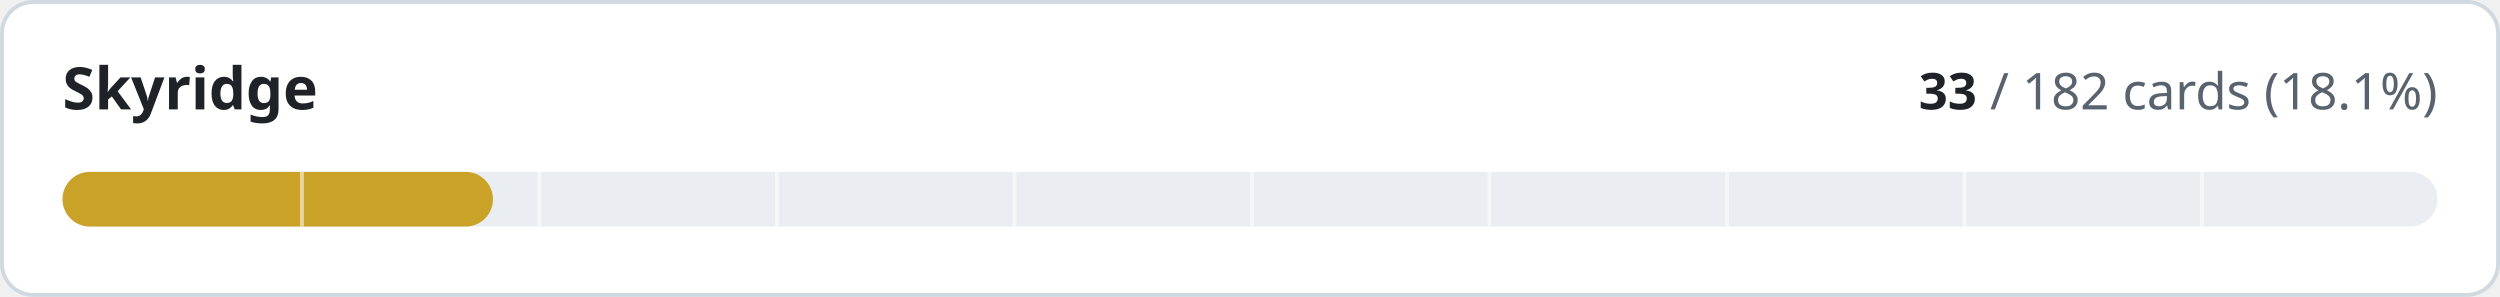
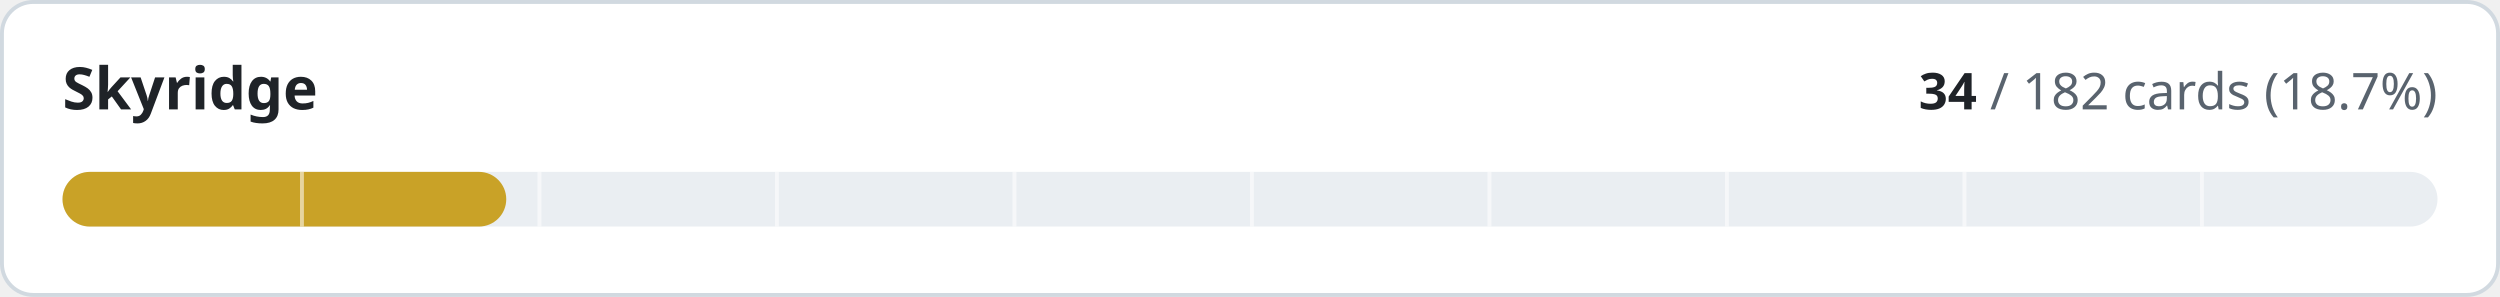
- <svg xmlns="http://www.w3.org/2000/svg" width="640" height="76" viewBox="0 0 640 76" role="img" aria-label="Skyridge: 33 of 182 cards implemented">
+ <svg xmlns="http://www.w3.org/2000/svg" width="640" height="76" viewBox="0 0 640 76" role="img" aria-label="Skyridge: 34 of 182 cards implemented">
  <style>
.t{fill:#1f2328}.m{fill:#59636e}.trk{fill:#eaeef2}.bd{stroke:#d1d9e0}.bg{fill:#ffffff}
@media (prefers-color-scheme:dark){.t{fill:#f0f6fc}.m{fill:#9198a1}.trk{fill:#262c36}.bd{stroke:#3d444d}.bg{fill:#0d1117}}
text{font-family:-apple-system,BlinkMacSystemFont,'Segoe UI','Noto Sans',Helvetica,Arial,sans-serif;font-variant-numeric:tabular-nums}
</style>
  <rect class="bg bd" x="0.5" y="0.5" width="639" height="75" rx="8" stroke-width="1" />
  <text class="t" x="16" y="28" font-size="15" font-weight="600">Skyridge</text>
  <text class="m" x="624" y="28" font-size="13" text-anchor="end">
-     <tspan class="t" font-weight="600">33</tspan> / 182 cards (18.1%)</text>
+     <tspan class="t" font-weight="600">34</tspan> / 182 cards (18.7%)</text>
  <rect class="trk" x="16" y="44" width="608" height="14" rx="7" />
-   <rect x="16" y="44" width="110.2" height="14" rx="7" fill="#c9a227" />
+   <rect x="16" y="44" width="113.6" height="14" rx="7" fill="#c9a227" />
  <rect x="76.8" y="44" width="1" height="14" class="bg" opacity="0.55" />
  <rect x="137.6" y="44" width="1" height="14" class="bg" opacity="0.55" />
  <rect x="198.4" y="44" width="1" height="14" class="bg" opacity="0.55" />
  <rect x="259.2" y="44" width="1" height="14" class="bg" opacity="0.55" />
  <rect x="320.0" y="44" width="1" height="14" class="bg" opacity="0.55" />
  <rect x="380.8" y="44" width="1" height="14" class="bg" opacity="0.55" />
  <rect x="441.6" y="44" width="1" height="14" class="bg" opacity="0.55" />
  <rect x="502.4" y="44" width="1" height="14" class="bg" opacity="0.55" />
  <rect x="563.2" y="44" width="1" height="14" class="bg" opacity="0.55" />
</svg>
